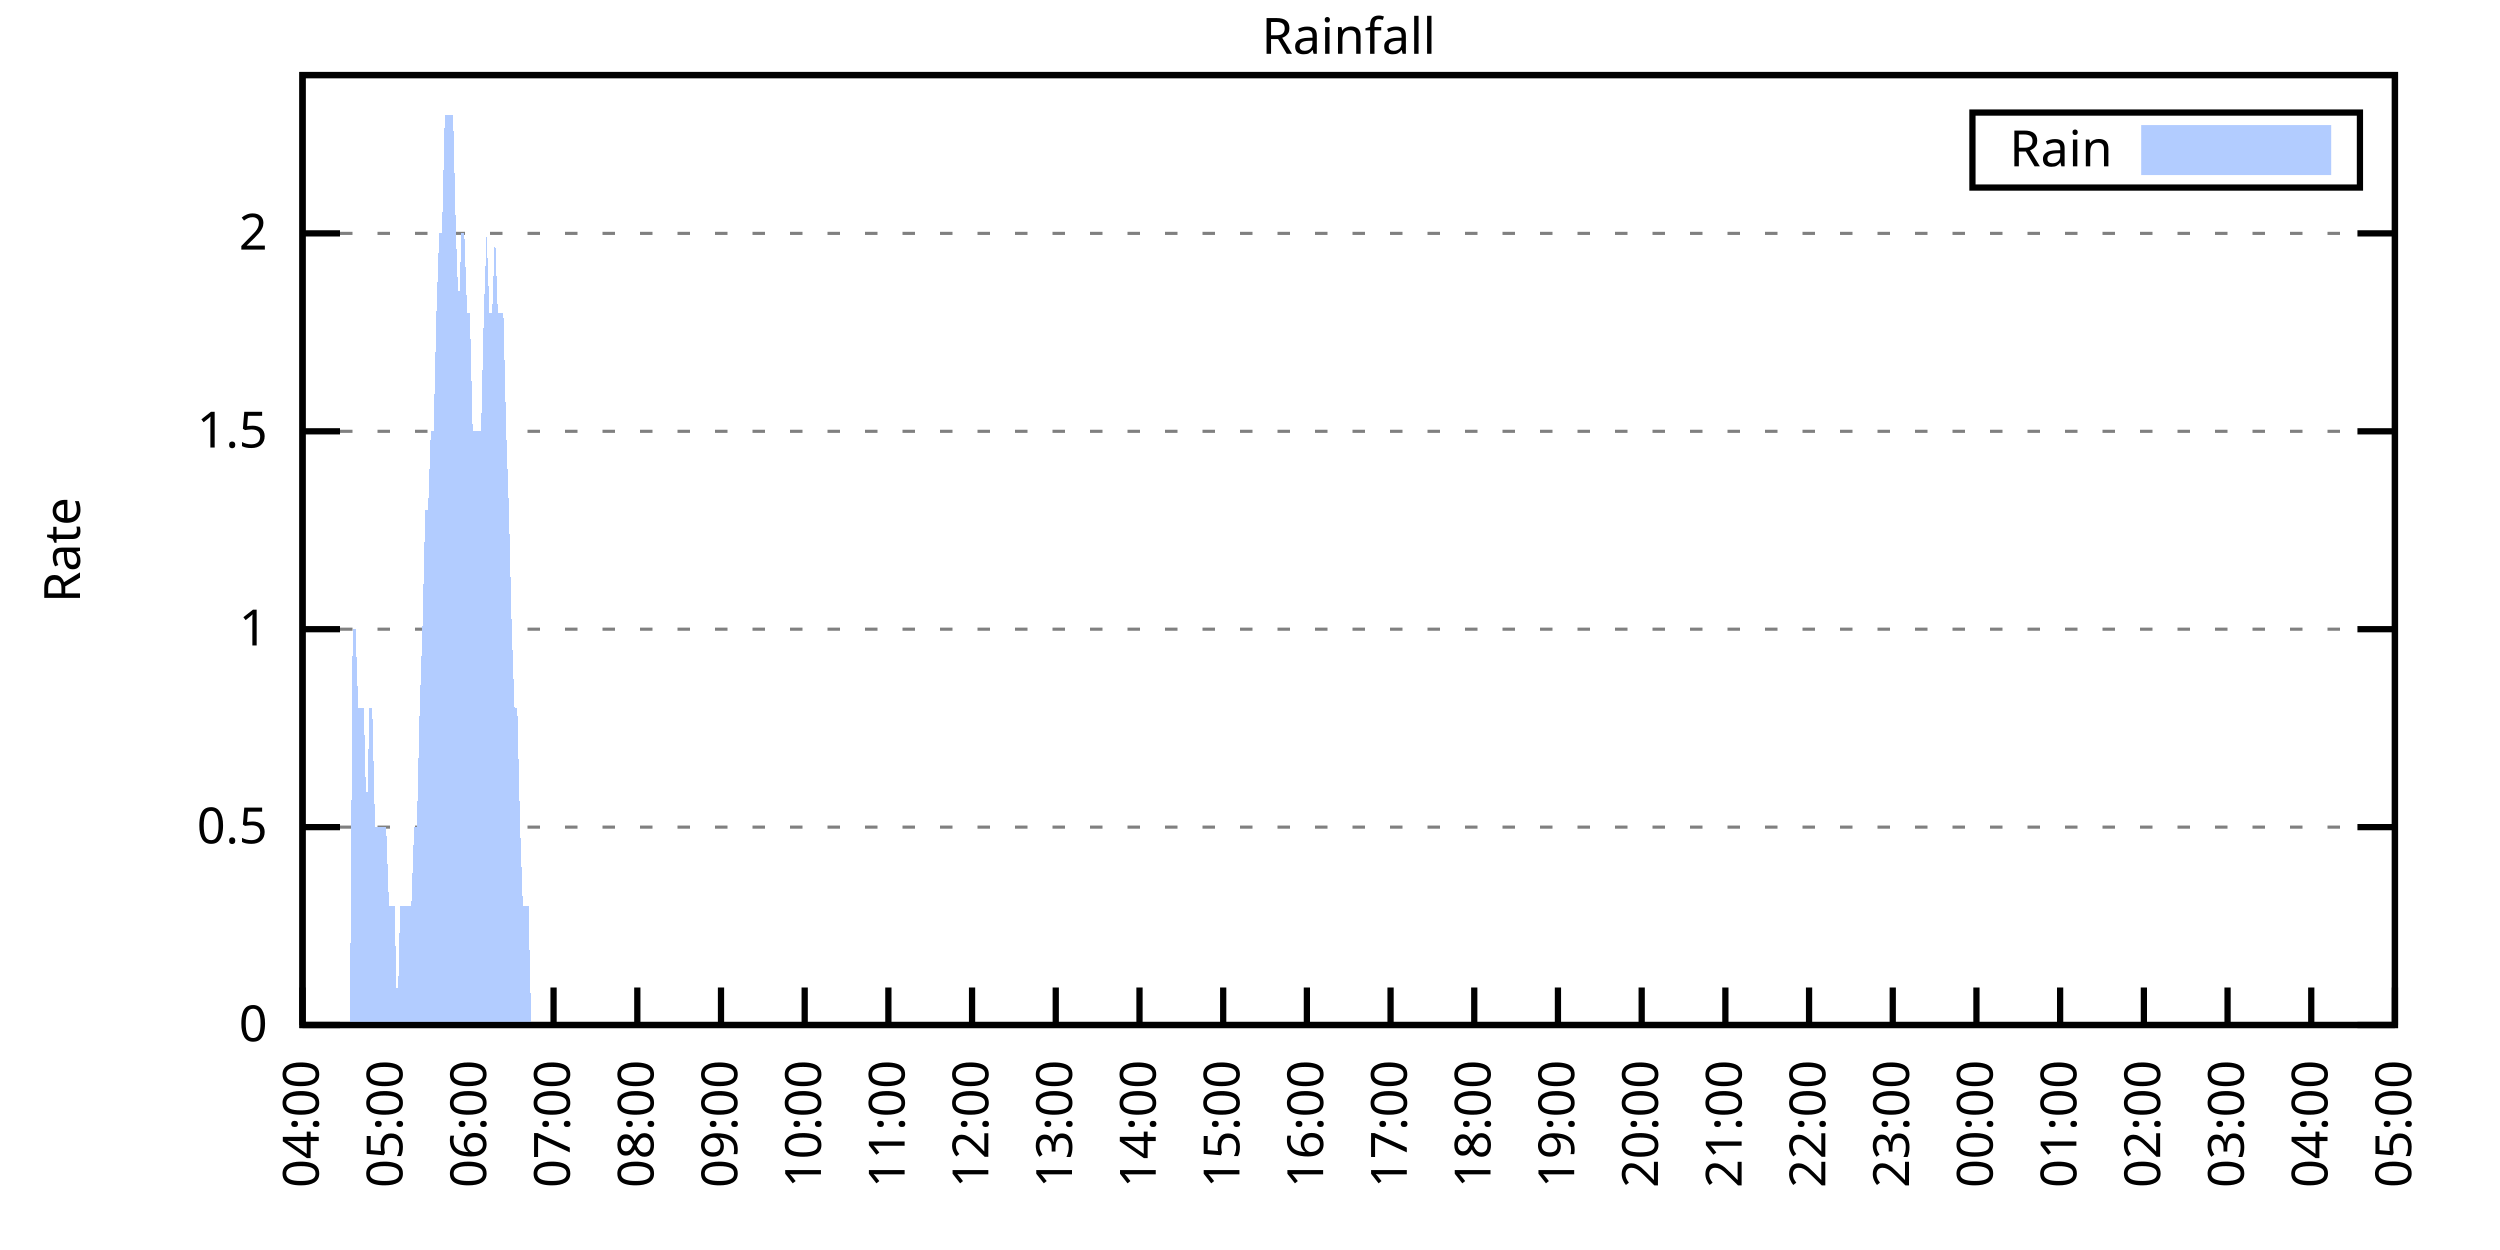
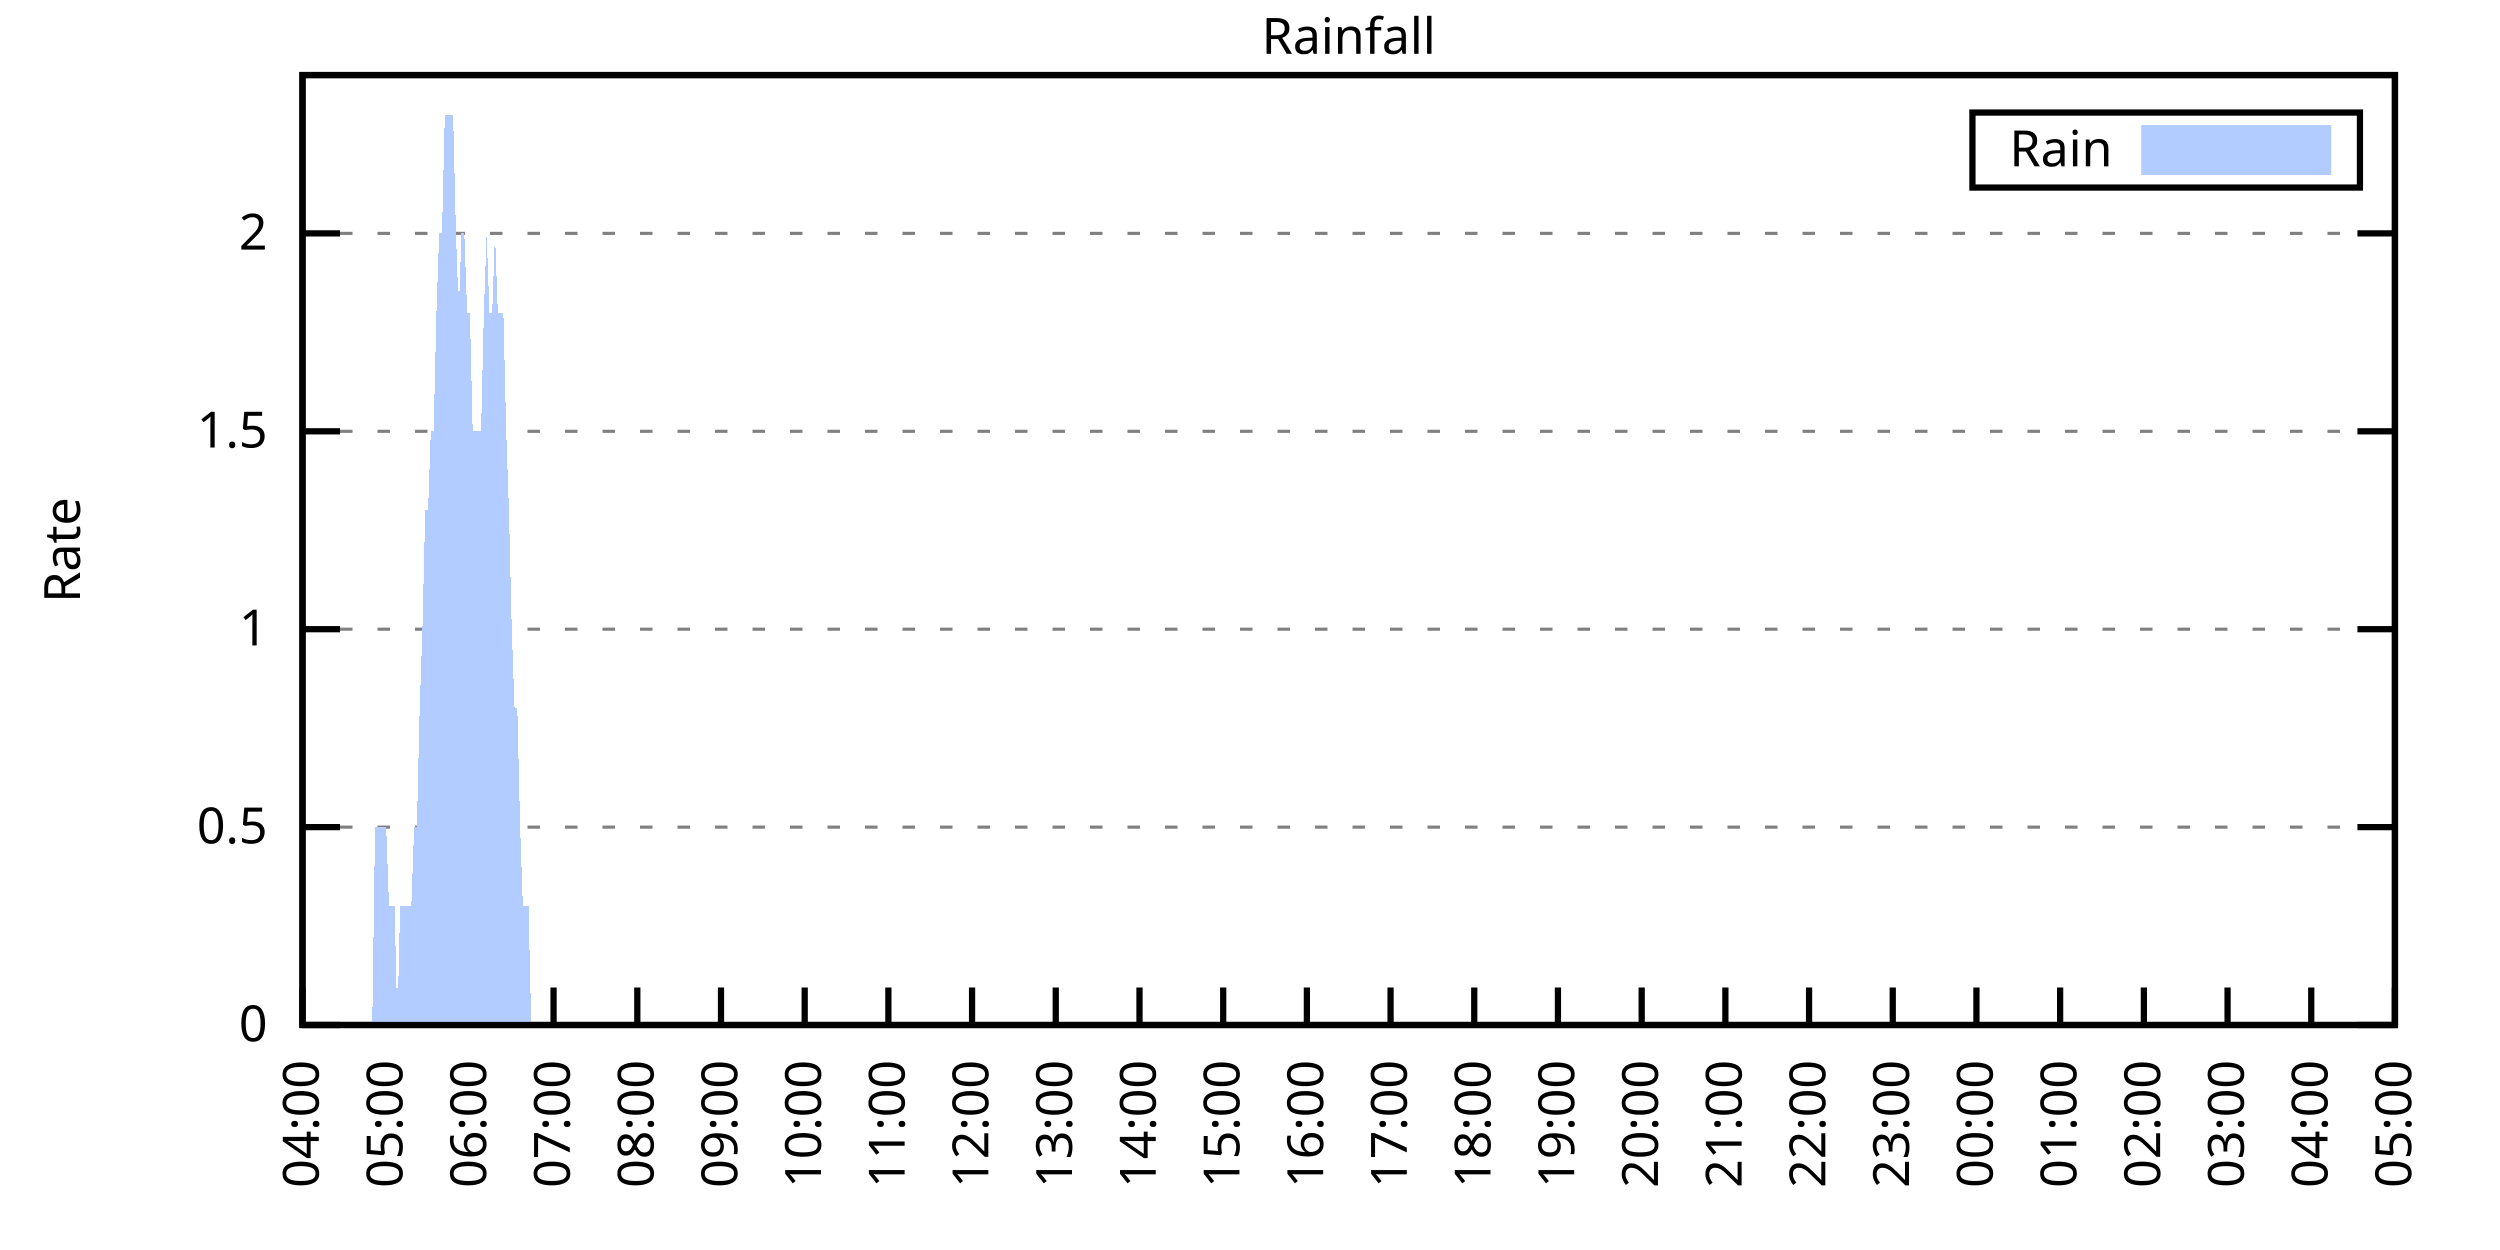
<svg xmlns="http://www.w3.org/2000/svg" xmlns:xlink="http://www.w3.org/1999/xlink" width="400" height="200" viewBox="0 0 400 200">
  <g id="gnuplot_canvas">
    <rect x="0" y="0" width="400" height="200" fill="none" />
    <defs>
      <circle id="gpDot" r="0.5" stroke-width="0.5" stroke="currentColor" />
      <path id="gpPt0" stroke-width="0.333" stroke="currentColor" d="M-1,0 h2 M0,-1 v2" />
      <path id="gpPt1" stroke-width="0.333" stroke="currentColor" d="M-1,-1 L1,1 M1,-1 L-1,1" />
      <path id="gpPt2" stroke-width="0.333" stroke="currentColor" d="M-1,0 L1,0 M0,-1 L0,1 M-1,-1 L1,1 M-1,1 L1,-1" />
      <rect id="gpPt3" stroke-width="0.333" stroke="currentColor" x="-1" y="-1" width="2" height="2" />
      <rect id="gpPt4" stroke-width="0.333" stroke="currentColor" fill="currentColor" x="-1" y="-1" width="2" height="2" />
      <circle id="gpPt5" stroke-width="0.333" stroke="currentColor" cx="0" cy="0" r="1" />
      <use xlink:href="#gpPt5" id="gpPt6" fill="currentColor" stroke="none" />
      <path id="gpPt7" stroke-width="0.333" stroke="currentColor" d="M0,-1.33 L-1.33,0.67 L1.33,0.67 z" />
      <use xlink:href="#gpPt7" id="gpPt8" fill="currentColor" stroke="none" />
      <use xlink:href="#gpPt7" id="gpPt9" stroke="currentColor" transform="rotate(180)" />
      <use xlink:href="#gpPt9" id="gpPt10" fill="currentColor" stroke="none" />
      <use xlink:href="#gpPt3" id="gpPt11" stroke="currentColor" transform="rotate(45)" />
      <use xlink:href="#gpPt11" id="gpPt12" fill="currentColor" stroke="none" />
      <path id="gpPt13" stroke-width="0.333" stroke="currentColor" d="M0,1.330 L1.265,0.411 L0.782,-1.067 L-0.782,-1.076 L-1.265,0.411 z" />
      <use xlink:href="#gpPt13" id="gpPt14" fill="currentColor" stroke="none" />
      <filter id="textbox" filterUnits="objectBoundingBox" x="0" y="0" height="1" width="1">
        <feFlood flood-color="white" flood-opacity="1" result="bgnd" />
        <feComposite in="SourceGraphic" in2="bgnd" operator="atop" />
      </filter>
      <filter id="greybox" filterUnits="objectBoundingBox" x="0" y="0" height="1" width="1">
        <feFlood flood-color="lightgrey" flood-opacity="1" result="grey" />
        <feComposite in="SourceGraphic" in2="grey" operator="atop" />
      </filter>
    </defs>
    <g fill="none" color="white" stroke="currentColor" stroke-width="1.00" stroke-linecap="butt" stroke-linejoin="miter">
</g>
    <g fill="none" color="black" stroke="currentColor" stroke-width="1.00" stroke-linecap="butt" stroke-linejoin="miter">
      <g stroke="none" shape-rendering="crispEdges">
        <polygon fill="rgb(255, 255, 255)" points="48.40,164.00 383.18,164.00 383.18,12.02 48.40,12.02 " />
      </g>
    </g>
    <g fill="none" color="black" stroke="currentColor" stroke-width="1.00" stroke-linecap="butt" stroke-linejoin="miter">
</g>
    <g fill="none" color="black" stroke="black" stroke-width="0.50" stroke-linecap="butt" stroke-linejoin="miter">
</g>
    <g fill="none" color="gray" stroke="currentColor" stroke-width="0.50" stroke-linecap="butt" stroke-linejoin="miter">
      <path stroke="gray" stroke-dasharray="2,4" class="gridline" d="M48.40,164.00 L383.19,164.00  " />
    </g>
    <g fill="none" color="gray" stroke="gray" stroke-width="1.00" stroke-linecap="butt" stroke-linejoin="miter">
</g>
    <g fill="none" color="black" stroke="currentColor" stroke-width="1.00" stroke-linecap="butt" stroke-linejoin="miter">
      <path stroke="black" d="M48.40,164.00 L54.40,164.00 M383.19,164.00 L377.19,164.00  " />
      <g transform="translate(42.80,166.60)" stroke="none" fill="black" font-family="Sans" font-size="8.00" text-anchor="end">
        <text>
          <tspan font-family="Sans"> 0</tspan>
        </text>
      </g>
    </g>
    <g fill="none" color="black" stroke="currentColor" stroke-width="1.00" stroke-linecap="butt" stroke-linejoin="miter">
</g>
    <g fill="none" color="black" stroke="black" stroke-width="0.50" stroke-linecap="butt" stroke-linejoin="miter">
</g>
    <g fill="none" color="gray" stroke="currentColor" stroke-width="0.50" stroke-linecap="butt" stroke-linejoin="miter">
      <path stroke="gray" stroke-dasharray="2,4" class="gridline" d="M48.40,132.34 L383.19,132.34  " />
    </g>
    <g fill="none" color="gray" stroke="gray" stroke-width="1.00" stroke-linecap="butt" stroke-linejoin="miter">
</g>
    <g fill="none" color="black" stroke="currentColor" stroke-width="1.00" stroke-linecap="butt" stroke-linejoin="miter">
      <path stroke="black" d="M48.40,132.34 L54.40,132.34 M383.19,132.34 L377.19,132.34  " />
      <g transform="translate(42.80,134.94)" stroke="none" fill="black" font-family="Sans" font-size="8.00" text-anchor="end">
        <text>
          <tspan font-family="Sans"> 0.5</tspan>
        </text>
      </g>
    </g>
    <g fill="none" color="black" stroke="currentColor" stroke-width="1.00" stroke-linecap="butt" stroke-linejoin="miter">
</g>
    <g fill="none" color="black" stroke="black" stroke-width="0.50" stroke-linecap="butt" stroke-linejoin="miter">
</g>
    <g fill="none" color="gray" stroke="currentColor" stroke-width="0.50" stroke-linecap="butt" stroke-linejoin="miter">
      <path stroke="gray" stroke-dasharray="2,4" class="gridline" d="M48.40,100.67 L383.19,100.67  " />
    </g>
    <g fill="none" color="gray" stroke="gray" stroke-width="1.00" stroke-linecap="butt" stroke-linejoin="miter">
</g>
    <g fill="none" color="black" stroke="currentColor" stroke-width="1.00" stroke-linecap="butt" stroke-linejoin="miter">
      <path stroke="black" d="M48.40,100.67 L54.40,100.67 M383.19,100.67 L377.19,100.67  " />
      <g transform="translate(42.80,103.27)" stroke="none" fill="black" font-family="Sans" font-size="8.00" text-anchor="end">
        <text>
          <tspan font-family="Sans"> 1</tspan>
        </text>
      </g>
    </g>
    <g fill="none" color="black" stroke="currentColor" stroke-width="1.00" stroke-linecap="butt" stroke-linejoin="miter">
</g>
    <g fill="none" color="black" stroke="black" stroke-width="0.50" stroke-linecap="butt" stroke-linejoin="miter">
</g>
    <g fill="none" color="gray" stroke="currentColor" stroke-width="0.50" stroke-linecap="butt" stroke-linejoin="miter">
      <path stroke="gray" stroke-dasharray="2,4" class="gridline" d="M48.40,69.01 L383.19,69.01  " />
    </g>
    <g fill="none" color="gray" stroke="gray" stroke-width="1.00" stroke-linecap="butt" stroke-linejoin="miter">
</g>
    <g fill="none" color="black" stroke="currentColor" stroke-width="1.00" stroke-linecap="butt" stroke-linejoin="miter">
      <path stroke="black" d="M48.40,69.01 L54.40,69.01 M383.19,69.01 L377.19,69.01  " />
      <g transform="translate(42.80,71.61)" stroke="none" fill="black" font-family="Sans" font-size="8.00" text-anchor="end">
        <text>
          <tspan font-family="Sans"> 1.5</tspan>
        </text>
      </g>
    </g>
    <g fill="none" color="black" stroke="currentColor" stroke-width="1.00" stroke-linecap="butt" stroke-linejoin="miter">
</g>
    <g fill="none" color="black" stroke="black" stroke-width="0.50" stroke-linecap="butt" stroke-linejoin="miter">
</g>
    <g fill="none" color="gray" stroke="currentColor" stroke-width="0.50" stroke-linecap="butt" stroke-linejoin="miter">
      <path stroke="gray" stroke-dasharray="2,4" class="gridline" d="M48.40,37.34 L383.19,37.34  " />
    </g>
    <g fill="none" color="gray" stroke="gray" stroke-width="1.00" stroke-linecap="butt" stroke-linejoin="miter">
</g>
    <g fill="none" color="black" stroke="currentColor" stroke-width="1.00" stroke-linecap="butt" stroke-linejoin="miter">
      <path stroke="black" d="M48.40,37.34 L54.40,37.34 M383.19,37.34 L377.19,37.34  " />
      <g transform="translate(42.80,39.94)" stroke="none" fill="black" font-family="Sans" font-size="8.00" text-anchor="end">
        <text>
          <tspan font-family="Sans"> 2</tspan>
        </text>
      </g>
    </g>
    <g fill="none" color="black" stroke="currentColor" stroke-width="1.00" stroke-linecap="butt" stroke-linejoin="miter">
      <path stroke="black" d="M48.40,164.00 L48.40,158.00  " />
      <g transform="translate(51.00,169.60) rotate(270.00)" stroke="none" fill="black" font-family="Sans" font-size="8.00" text-anchor="end">
        <text>
          <tspan font-family="Sans">04:00</tspan>
        </text>
      </g>
    </g>
    <g fill="none" color="black" stroke="currentColor" stroke-width="1.00" stroke-linecap="butt" stroke-linejoin="miter">
      <path stroke="black" d="M61.79,164.00 L61.79,158.00  " />
      <g transform="translate(64.39,169.60) rotate(270.00)" stroke="none" fill="black" font-family="Sans" font-size="8.00" text-anchor="end">
        <text>
          <tspan font-family="Sans">05:00</tspan>
        </text>
      </g>
    </g>
    <g fill="none" color="black" stroke="currentColor" stroke-width="1.00" stroke-linecap="butt" stroke-linejoin="miter">
      <path stroke="black" d="M75.18,164.00 L75.18,158.00  " />
      <g transform="translate(77.78,169.60) rotate(270.00)" stroke="none" fill="black" font-family="Sans" font-size="8.00" text-anchor="end">
        <text>
          <tspan font-family="Sans">06:00</tspan>
        </text>
      </g>
    </g>
    <g fill="none" color="black" stroke="currentColor" stroke-width="1.00" stroke-linecap="butt" stroke-linejoin="miter">
      <path stroke="black" d="M88.57,164.00 L88.57,158.00  " />
      <g transform="translate(91.17,169.60) rotate(270.00)" stroke="none" fill="black" font-family="Sans" font-size="8.00" text-anchor="end">
        <text>
          <tspan font-family="Sans">07:00</tspan>
        </text>
      </g>
    </g>
    <g fill="none" color="black" stroke="currentColor" stroke-width="1.00" stroke-linecap="butt" stroke-linejoin="miter">
      <path stroke="black" d="M101.97,164.00 L101.97,158.00  " />
      <g transform="translate(104.57,169.60) rotate(270.00)" stroke="none" fill="black" font-family="Sans" font-size="8.00" text-anchor="end">
        <text>
          <tspan font-family="Sans">08:00</tspan>
        </text>
      </g>
    </g>
    <g fill="none" color="black" stroke="currentColor" stroke-width="1.00" stroke-linecap="butt" stroke-linejoin="miter">
      <path stroke="black" d="M115.36,164.00 L115.36,158.00  " />
      <g transform="translate(117.96,169.60) rotate(270.00)" stroke="none" fill="black" font-family="Sans" font-size="8.00" text-anchor="end">
        <text>
          <tspan font-family="Sans">09:00</tspan>
        </text>
      </g>
    </g>
    <g fill="none" color="black" stroke="currentColor" stroke-width="1.00" stroke-linecap="butt" stroke-linejoin="miter">
      <path stroke="black" d="M128.75,164.00 L128.75,158.00  " />
      <g transform="translate(131.35,169.60) rotate(270.00)" stroke="none" fill="black" font-family="Sans" font-size="8.00" text-anchor="end">
        <text>
          <tspan font-family="Sans">10:00</tspan>
        </text>
      </g>
    </g>
    <g fill="none" color="black" stroke="currentColor" stroke-width="1.00" stroke-linecap="butt" stroke-linejoin="miter">
      <path stroke="black" d="M142.14,164.00 L142.14,158.00  " />
      <g transform="translate(144.74,169.60) rotate(270.00)" stroke="none" fill="black" font-family="Sans" font-size="8.00" text-anchor="end">
        <text>
          <tspan font-family="Sans">11:00</tspan>
        </text>
      </g>
    </g>
    <g fill="none" color="black" stroke="currentColor" stroke-width="1.00" stroke-linecap="butt" stroke-linejoin="miter">
      <path stroke="black" d="M155.53,164.00 L155.53,158.00  " />
      <g transform="translate(158.13,169.60) rotate(270.00)" stroke="none" fill="black" font-family="Sans" font-size="8.00" text-anchor="end">
        <text>
          <tspan font-family="Sans">12:00</tspan>
        </text>
      </g>
    </g>
    <g fill="none" color="black" stroke="currentColor" stroke-width="1.00" stroke-linecap="butt" stroke-linejoin="miter">
      <path stroke="black" d="M168.92,164.00 L168.92,158.00  " />
      <g transform="translate(171.52,169.60) rotate(270.00)" stroke="none" fill="black" font-family="Sans" font-size="8.00" text-anchor="end">
        <text>
          <tspan font-family="Sans">13:00</tspan>
        </text>
      </g>
    </g>
    <g fill="none" color="black" stroke="currentColor" stroke-width="1.00" stroke-linecap="butt" stroke-linejoin="miter">
      <path stroke="black" d="M182.32,164.00 L182.32,158.00  " />
      <g transform="translate(184.92,169.60) rotate(270.00)" stroke="none" fill="black" font-family="Sans" font-size="8.00" text-anchor="end">
        <text>
          <tspan font-family="Sans">14:00</tspan>
        </text>
      </g>
    </g>
    <g fill="none" color="black" stroke="currentColor" stroke-width="1.00" stroke-linecap="butt" stroke-linejoin="miter">
      <path stroke="black" d="M195.71,164.00 L195.71,158.00  " />
      <g transform="translate(198.31,169.60) rotate(270.00)" stroke="none" fill="black" font-family="Sans" font-size="8.00" text-anchor="end">
        <text>
          <tspan font-family="Sans">15:00</tspan>
        </text>
      </g>
    </g>
    <g fill="none" color="black" stroke="currentColor" stroke-width="1.00" stroke-linecap="butt" stroke-linejoin="miter">
      <path stroke="black" d="M209.10,164.00 L209.10,158.00  " />
      <g transform="translate(211.70,169.60) rotate(270.00)" stroke="none" fill="black" font-family="Sans" font-size="8.00" text-anchor="end">
        <text>
          <tspan font-family="Sans">16:00</tspan>
        </text>
      </g>
    </g>
    <g fill="none" color="black" stroke="currentColor" stroke-width="1.00" stroke-linecap="butt" stroke-linejoin="miter">
      <path stroke="black" d="M222.49,164.00 L222.49,158.00  " />
      <g transform="translate(225.09,169.60) rotate(270.00)" stroke="none" fill="black" font-family="Sans" font-size="8.00" text-anchor="end">
        <text>
          <tspan font-family="Sans">17:00</tspan>
        </text>
      </g>
    </g>
    <g fill="none" color="black" stroke="currentColor" stroke-width="1.00" stroke-linecap="butt" stroke-linejoin="miter">
      <path stroke="black" d="M235.88,164.00 L235.88,158.00  " />
      <g transform="translate(238.48,169.60) rotate(270.00)" stroke="none" fill="black" font-family="Sans" font-size="8.00" text-anchor="end">
        <text>
          <tspan font-family="Sans">18:00</tspan>
        </text>
      </g>
    </g>
    <g fill="none" color="black" stroke="currentColor" stroke-width="1.00" stroke-linecap="butt" stroke-linejoin="miter">
      <path stroke="black" d="M249.27,164.00 L249.27,158.00  " />
      <g transform="translate(251.87,169.60) rotate(270.00)" stroke="none" fill="black" font-family="Sans" font-size="8.00" text-anchor="end">
        <text>
          <tspan font-family="Sans">19:00</tspan>
        </text>
      </g>
    </g>
    <g fill="none" color="black" stroke="currentColor" stroke-width="1.00" stroke-linecap="butt" stroke-linejoin="miter">
      <path stroke="black" d="M262.67,164.00 L262.67,158.00  " />
      <g transform="translate(265.27,169.60) rotate(270.00)" stroke="none" fill="black" font-family="Sans" font-size="8.00" text-anchor="end">
        <text>
          <tspan font-family="Sans">20:00</tspan>
        </text>
      </g>
    </g>
    <g fill="none" color="black" stroke="currentColor" stroke-width="1.00" stroke-linecap="butt" stroke-linejoin="miter">
      <path stroke="black" d="M276.06,164.00 L276.06,158.00  " />
      <g transform="translate(278.66,169.60) rotate(270.00)" stroke="none" fill="black" font-family="Sans" font-size="8.00" text-anchor="end">
        <text>
          <tspan font-family="Sans">21:00</tspan>
        </text>
      </g>
    </g>
    <g fill="none" color="black" stroke="currentColor" stroke-width="1.00" stroke-linecap="butt" stroke-linejoin="miter">
      <path stroke="black" d="M289.45,164.00 L289.45,158.00  " />
      <g transform="translate(292.05,169.60) rotate(270.00)" stroke="none" fill="black" font-family="Sans" font-size="8.00" text-anchor="end">
        <text>
          <tspan font-family="Sans">22:00</tspan>
        </text>
      </g>
    </g>
    <g fill="none" color="black" stroke="currentColor" stroke-width="1.00" stroke-linecap="butt" stroke-linejoin="miter">
      <path stroke="black" d="M302.84,164.00 L302.84,158.00  " />
      <g transform="translate(305.44,169.60) rotate(270.00)" stroke="none" fill="black" font-family="Sans" font-size="8.00" text-anchor="end">
        <text>
          <tspan font-family="Sans">23:00</tspan>
        </text>
      </g>
    </g>
    <g fill="none" color="black" stroke="currentColor" stroke-width="1.00" stroke-linecap="butt" stroke-linejoin="miter">
      <path stroke="black" d="M316.23,164.00 L316.23,158.00  " />
      <g transform="translate(318.83,169.60) rotate(270.00)" stroke="none" fill="black" font-family="Sans" font-size="8.00" text-anchor="end">
        <text>
          <tspan font-family="Sans">00:00</tspan>
        </text>
      </g>
    </g>
    <g fill="none" color="black" stroke="currentColor" stroke-width="1.00" stroke-linecap="butt" stroke-linejoin="miter">
      <path stroke="black" d="M329.62,164.00 L329.62,158.00  " />
      <g transform="translate(332.22,169.60) rotate(270.00)" stroke="none" fill="black" font-family="Sans" font-size="8.00" text-anchor="end">
        <text>
          <tspan font-family="Sans">01:00</tspan>
        </text>
      </g>
    </g>
    <g fill="none" color="black" stroke="currentColor" stroke-width="1.00" stroke-linecap="butt" stroke-linejoin="miter">
      <path stroke="black" d="M343.02,164.00 L343.02,158.00  " />
      <g transform="translate(345.62,169.60) rotate(270.00)" stroke="none" fill="black" font-family="Sans" font-size="8.00" text-anchor="end">
        <text>
          <tspan font-family="Sans">02:00</tspan>
        </text>
      </g>
    </g>
    <g fill="none" color="black" stroke="currentColor" stroke-width="1.00" stroke-linecap="butt" stroke-linejoin="miter">
      <path stroke="black" d="M356.41,164.00 L356.41,158.00  " />
      <g transform="translate(359.01,169.60) rotate(270.00)" stroke="none" fill="black" font-family="Sans" font-size="8.00" text-anchor="end">
        <text>
          <tspan font-family="Sans">03:00</tspan>
        </text>
      </g>
    </g>
    <g fill="none" color="black" stroke="currentColor" stroke-width="1.00" stroke-linecap="butt" stroke-linejoin="miter">
      <path stroke="black" d="M369.80,164.00 L369.80,158.00  " />
      <g transform="translate(372.40,169.60) rotate(270.00)" stroke="none" fill="black" font-family="Sans" font-size="8.00" text-anchor="end">
        <text>
          <tspan font-family="Sans">04:00</tspan>
        </text>
      </g>
    </g>
    <g fill="none" color="black" stroke="currentColor" stroke-width="1.00" stroke-linecap="butt" stroke-linejoin="miter">
      <path stroke="black" d="M383.19,164.00 L383.19,158.00  " />
      <g transform="translate(385.79,169.60) rotate(270.00)" stroke="none" fill="black" font-family="Sans" font-size="8.00" text-anchor="end">
        <text>
          <tspan font-family="Sans">05:00</tspan>
        </text>
      </g>
    </g>
    <g fill="none" color="black" stroke="currentColor" stroke-width="1.00" stroke-linecap="butt" stroke-linejoin="miter">
</g>
    <g fill="none" color="black" stroke="currentColor" stroke-width="1.00" stroke-linecap="butt" stroke-linejoin="miter">
      <path stroke="black" d="M48.40,12.01 L48.40,164.00 L383.19,164.00 L383.19,12.01 L48.40,12.01 Z  " />
    </g>
    <g fill="none" color="black" stroke="currentColor" stroke-width="1.00" stroke-linecap="butt" stroke-linejoin="miter">
</g>
    <g fill="none" color="black" stroke="currentColor" stroke-width="1.00" stroke-linecap="butt" stroke-linejoin="miter">
      <path stroke="black" d="M315.59,30.01 L315.59,18.01 L377.59,18.01 L377.59,30.01 L315.59,30.01 Z  " />
    </g>
    <g id="Rainfall_plot_1">
      <g fill="none" color="white" stroke="black" stroke-width="2.00" stroke-linecap="butt" stroke-linejoin="miter">
</g>
      <g fill="none" color="black" stroke="currentColor" stroke-width="2.00" stroke-linecap="butt" stroke-linejoin="miter">
        <g transform="translate(337.99,26.61)" stroke="none" fill="black" font-family="Sans" font-size="8.00" text-anchor="end">
          <text>
            <tspan font-family="Sans">Rain</tspan>
          </text>
        </g>
      </g>
      <g fill="none" color="black" stroke="currentColor" stroke-width="2.00" stroke-linecap="butt" stroke-linejoin="miter">
        <g stroke="none" shape-rendering="crispEdges">
          <polygon fill="rgb(178, 204, 255)" points="343.59,27.01 371.99,27.01 371.99,21.01 343.59,21.01 " />
        </g>
        <path stroke="rgb(178, 204, 255)" d="M343.59,27.01 L371.99,27.01 L371.99,21.01 L343.59,21.01 L343.59,27.01 Z  " />
      </g>
      <g fill="none" color="black" stroke="currentColor" stroke-width="2.00" stroke-linecap="butt" stroke-linejoin="miter">
        <g stroke="none" shape-rendering="crispEdges">
-           <polygon fill="rgb(178, 204, 255)" points="51.97,164.00 52.42,164.00 52.86,164.00 53.31,164.00 53.76,164.00 54.20,164.00 54.65,164.00 55.10,164.00 55.54,164.00 55.99,164.00 56.43,100.67 56.88,100.67 57.33,113.34 57.77,113.34 58.22,113.34 58.67,132.34 59.11,113.34 59.56,113.34 60.01,132.34 60.45,132.34 60.90,132.34 61.35,132.34 61.79,132.34 62.24,145.00 62.68,145.00 63.13,145.00 63.58,164.00 64.02,145.00 64.47,145.00 64.92,145.00 65.36,145.00 65.81,145.00 66.26,132.34 66.70,132.34 67.15,113.34 67.59,100.67 68.04,81.67 68.49,81.67 68.93,69.01 69.38,69.01 69.83,50.01 70.27,37.34 70.72,37.34 71.17,18.34 71.61,18.34 72.06,18.34 72.50,18.34 72.95,37.34 73.40,50.01 73.84,37.34 74.29,37.34 74.74,50.01 75.18,50.01 75.63,69.01 76.08,69.01 76.52,69.01 76.97,69.01 77.42,50.01 77.86,37.34 78.31,50.01 78.75,50.01 79.20,37.34 79.65,50.01 80.09,50.01 80.54,50.01 80.99,69.01 81.43,81.67 81.88,100.67 82.33,113.34 82.77,113.34 83.22,132.34 83.66,145.00 84.11,145.00 84.56,145.00 85.00,164.00 85.45,164.00 85.90,164.00 86.34,164.00 86.79,164.00 87.24,164.00 87.68,164.00 88.13,164.00 88.57,164.00 89.02,164.00 89.47,164.00 89.91,164.00 90.36,164.00 90.81,164.00 91.25,164.00 91.70,164.00 92.15,164.00 92.59,164.00 93.04,164.00 93.49,164.00 93.93,164.00 94.38,164.00 94.82,164.00 95.27,164.00 95.72,164.00 96.16,164.00 96.61,164.00 97.06,164.00 97.50,164.00 97.95,164.00 98.40,164.00 98.84,164.00 99.29,164.00 99.73,164.00 100.18,164.00 100.63,164.00 101.07,164.00 101.52,164.00 101.97,164.00 102.41,164.00 102.86,164.00 103.31,164.00 103.75,164.00 104.20,164.00 104.64,164.00 105.09,164.00 105.54,164.00 105.98,164.00 106.43,164.00 106.88,164.00 107.32,164.00 107.77,164.00 108.22,164.00 108.66,164.00 109.11,164.00 109.55,164.00 110.00,164.00 110.45,164.00 110.89,164.00 111.34,164.00 111.79,164.00 112.23,164.00 112.68,164.00 113.13,164.00 113.57,164.00 114.02,164.00 114.47,164.00 114.91,164.00 115.36,164.00 115.80,164.00 116.25,164.00 116.70,164.00 117.14,164.00 117.59,164.00 118.04,164.00 118.48,164.00 118.93,164.00 119.38,164.00 119.82,164.00 120.27,164.00 120.71,164.00 121.16,164.00 121.61,164.00 122.05,164.00 122.50,164.00 122.95,164.00 123.39,164.00 123.84,164.00 124.29,164.00 124.73,164.00 125.18,164.00 125.62,164.00 126.07,164.00 126.52,164.00 126.96,164.00 127.41,164.00 127.86,164.00 128.30,164.00 128.75,164.00 129.20,164.00 129.64,164.00 130.09,164.00 130.54,164.00 130.98,164.00 131.43,164.00 131.87,164.00 132.32,164.00 132.77,164.00 133.21,164.00 133.66,164.00 134.11,164.00 134.55,164.00 135.00,164.00 135.45,164.00 135.89,164.00 136.34,164.00 136.78,164.00 137.23,164.00 137.68,164.00 138.12,164.00 138.57,164.00 139.02,164.00 139.46,164.00 139.91,164.00 140.36,164.00 140.80,164.00 141.25,164.00 141.69,164.00 142.14,164.00 142.59,164.00 143.03,164.00 143.48,164.00 143.93,164.00 144.37,164.00 144.82,164.00 145.27,164.00 145.71,164.00 146.16,164.00 146.61,164.00 147.05,164.00 147.50,164.00 147.94,164.00 148.39,164.00 148.84,164.00 149.28,164.00 149.73,164.00 150.18,164.00 150.62,164.00 151.07,164.00 151.52,164.00 151.96,164.00 152.41,164.00 152.85,164.00 153.30,164.00 153.75,164.00 154.19,164.00 154.64,164.00 155.09,164.00 155.53,164.00 155.98,164.00 156.43,164.00 156.87,164.00 157.32,164.00 157.76,164.00 158.21,164.00 158.66,164.00 159.10,164.00 159.55,164.00 160.00,164.00 160.44,164.00 160.89,164.00 161.34,164.00 161.78,164.00 162.23,164.00 162.67,164.00 163.12,164.00 163.57,164.00 164.01,164.00 164.46,164.00 164.91,164.00 165.35,164.00 165.80,164.00 166.25,164.00 166.69,164.00 167.14,164.00 167.59,164.00 168.03,164.00 168.48,164.00 168.92,164.00 169.37,164.00 169.82,164.00 170.26,164.00 170.71,164.00 171.16,164.00 171.60,164.00 172.05,164.00 172.50,164.00 172.94,164.00 173.39,164.00 173.83,164.00 174.28,164.00 174.73,164.00 175.17,164.00 175.62,164.00 176.07,164.00 176.51,164.00 176.96,164.00 177.41,164.00 177.85,164.00 178.30,164.00 178.74,164.00 179.19,164.00 179.64,164.00 180.08,164.00 180.53,164.00 180.98,164.00 181.42,164.00 181.87,164.00 182.32,164.00 182.76,164.00 183.21,164.00 183.66,164.00 184.10,164.00 184.55,164.00 184.99,164.00 185.44,164.00 185.89,164.00 186.33,164.00 186.78,164.00 187.23,164.00 187.67,164.00 188.12,164.00 188.57,164.00 189.01,164.00 189.46,164.00 189.90,164.00 190.35,164.00 190.80,164.00 191.24,164.00 191.69,164.00 192.14,164.00 192.58,164.00 193.03,164.00 193.48,164.00 193.92,164.00 194.37,164.00 194.81,164.00 195.26,164.00 195.71,164.00 196.15,164.00 196.60,164.00 197.05,164.00 197.49,164.00 197.94,164.00 198.39,164.00 198.83,164.00 199.28,164.00 199.73,164.00 200.17,164.00 200.62,164.00 201.06,164.00 201.51,164.00 201.96,164.00 202.40,164.00 202.85,164.00 203.30,164.00 203.74,164.00 204.19,164.00 204.64,164.00 205.08,164.00 205.53,164.00 205.97,164.00 206.42,164.00 206.87,164.00 207.31,164.00 207.76,164.00 208.21,164.00 208.65,164.00 209.10,164.00 209.55,164.00 209.99,164.00 210.44,164.00 210.88,164.00 211.33,164.00 211.78,164.00 212.22,164.00 212.67,164.00 213.12,164.00 213.56,164.00 214.01,164.00 214.46,164.00 214.90,164.00 215.35,164.00 215.80,164.00 216.24,164.00 216.69,164.00 217.13,164.00 217.58,164.00 218.03,164.00 218.47,164.00 218.92,164.00 219.37,164.00 219.81,164.00 220.26,164.00 220.71,164.00 221.15,164.00 221.60,164.00 222.04,164.00 222.49,164.00 222.94,164.00 223.38,164.00 223.83,164.00 224.28,164.00 224.72,164.00 225.17,164.00 225.62,164.00 226.06,164.00 226.51,164.00 226.95,164.00 227.40,164.00 227.85,164.00 228.29,164.00 228.74,164.00 229.19,164.00 229.63,164.00 230.08,164.00 230.53,164.00 230.97,164.00 231.42,164.00 231.86,164.00 232.31,164.00 232.76,164.00 233.20,164.00 233.65,164.00 234.10,164.00 234.54,164.00 234.99,164.00 235.44,164.00 235.88,164.00 236.33,164.00 236.78,164.00 237.22,164.00 237.67,164.00 238.11,164.00 238.56,164.00 239.01,164.00 239.45,164.00 239.90,164.00 240.35,164.00 240.79,164.00 241.24,164.00 241.69,164.00 242.13,164.00 242.58,164.00 243.02,164.00 243.47,164.00 243.92,164.00 244.36,164.00 244.81,164.00 245.26,164.00 245.70,164.00 246.15,164.00 246.60,164.00 247.04,164.00 247.49,164.00 247.93,164.00 248.38,164.00 248.83,164.00 249.27,164.00 249.72,164.00 250.17,164.00 250.61,164.00 251.06,164.00 251.51,164.00 251.95,164.00 252.40,164.00 252.85,164.00 253.29,164.00 253.74,164.00 254.18,164.00 254.63,164.00 255.08,164.00 255.52,164.00 255.97,164.00 256.42,164.00 256.86,164.00 257.31,164.00 257.76,164.00 258.20,164.00 258.65,164.00 259.09,164.00 259.54,164.00 259.99,164.00 260.43,164.00 260.88,164.00 261.33,164.00 261.77,164.00 262.22,164.00 262.67,164.00 263.11,164.00 263.56,164.00 264.00,164.00 264.45,164.00 264.90,164.00 265.34,164.00 265.79,164.00 266.24,164.00 266.68,164.00 267.13,164.00 267.58,164.00 268.02,164.00 268.47,164.00 268.92,164.00 269.36,164.00 269.81,164.00 270.25,164.00 270.70,164.00 271.15,164.00 271.59,164.00 272.04,164.00 272.49,164.00 272.93,164.00 273.38,164.00 273.83,164.00 274.27,164.00 274.72,164.00 275.16,164.00 275.61,164.00 276.06,164.00 276.50,164.00 276.95,164.00 277.40,164.00 277.84,164.00 278.29,164.00 278.74,164.00 279.18,164.00 279.63,164.00 280.07,164.00 280.52,164.00 280.97,164.00 281.41,164.00 281.86,164.00 282.31,164.00 282.75,164.00 283.20,164.00 283.65,164.00 284.09,164.00 284.54,164.00 284.98,164.00 285.43,164.00 285.88,164.00 286.32,164.00 286.77,164.00 287.22,164.00 287.66,164.00 288.11,164.00 288.56,164.00 289.00,164.00 289.45,164.00 289.90,164.00 290.34,164.00 290.79,164.00 291.23,164.00 291.68,164.00 292.13,164.00 292.57,164.00 293.02,164.00 293.47,164.00 293.91,164.00 294.36,164.00 294.81,164.00 295.25,164.00 295.70,164.00 296.14,164.00 296.59,164.00 297.04,164.00 297.48,164.00 297.93,164.00 298.38,164.00 298.82,164.00 299.27,164.00 299.72,164.00 300.16,164.00 300.61,164.00 301.05,164.00 301.50,164.00 301.95,164.00 302.39,164.00 302.84,164.00 303.29,164.00 303.73,164.00 304.18,164.00 304.63,164.00 305.07,164.00 305.52,164.00 305.97,164.00 306.41,164.00 306.86,164.00 307.30,164.00 307.75,164.00 308.20,164.00 308.64,164.00 309.09,164.00 309.54,164.00 309.98,164.00 310.43,164.00 310.88,164.00 311.32,164.00 311.77,164.00 312.21,164.00 312.66,164.00 313.11,164.00 313.55,164.00 314.00,164.00 314.45,164.00 314.89,164.00 315.34,164.00 315.79,164.00 316.23,164.00 316.68,164.00 317.12,164.00 317.57,164.00 318.02,164.00 318.46,164.00 318.91,164.00 319.36,164.00 319.80,164.00 320.25,164.00 320.70,164.00 321.14,164.00 321.59,164.00 322.04,164.00 322.48,164.00 322.93,164.00 323.37,164.00 323.82,164.00 324.27,164.00 324.71,164.00 325.16,164.00 325.61,164.00 326.05,164.00 326.50,164.00 326.95,164.00 327.39,164.00 327.84,164.00 328.28,164.00 328.73,164.00 329.18,164.00 329.62,164.00 330.07,164.00 330.52,164.00 330.96,164.00 331.41,164.00 331.86,164.00 332.30,164.00 332.75,164.00 333.19,164.00 333.64,164.00 334.09,164.00 334.53,164.00 334.98,164.00 335.43,164.00 335.87,164.00 336.32,164.00 336.77,164.00 337.21,164.00 337.66,164.00 338.10,164.00 338.55,164.00 339.00,164.00 339.44,164.00 339.89,164.00 340.34,164.00 340.78,164.00 341.23,164.00 341.68,164.00 342.12,164.00 342.57,164.00 343.02,164.00 343.46,164.00 343.91,164.00 344.35,164.00 344.80,164.00 345.25,164.00 345.69,164.00 346.14,164.00 346.59,164.00 347.03,164.00 347.48,164.00 347.93,164.00 348.37,164.00 348.82,164.00 349.26,164.00 349.71,164.00 350.16,164.00 350.60,164.00 351.05,164.00 351.50,164.00 351.94,164.00 352.39,164.00 352.84,164.00 353.28,164.00 353.73,164.00 354.17,164.00 354.62,164.00 355.07,164.00 355.51,164.00 355.96,164.00 356.41,164.00 356.85,164.00 357.30,164.00 357.75,164.00 358.19,164.00 358.64,164.00 359.09,164.00 359.53,164.00 359.98,164.00 360.42,164.00 360.87,164.00 361.32,164.00 361.76,164.00 362.21,164.00 362.66,164.00 363.10,164.00 363.55,164.00 364.00,164.00 364.44,164.00 364.89,164.00 365.33,164.00 365.78,164.00 366.23,164.00 366.67,164.00 367.12,164.00 367.57,164.00 368.01,164.00 368.46,164.00 368.91,164.00 369.35,164.00 369.80,164.00 370.24,164.00 370.69,164.00 371.14,164.00 371.58,164.00 372.03,164.00 372.48,164.00 372.92,164.00 372.92,164.00 51.97,164.00 " />
+           <polygon fill="rgb(178, 204, 255)" points="55.54,164.00 55.99,164.00 56.43,164.00 56.88,164.00 57.33,164.00 57.77,164.00 58.22,164.00 58.67,164.00 59.11,164.00 59.56,164.00 60.01,132.34 60.45,132.34 60.90,132.34 61.35,132.34 61.79,132.34 62.24,145.00 62.68,145.00 63.13,145.00 63.58,164.00 64.02,145.00 64.47,145.00 64.92,145.00 65.36,145.00 65.81,145.00 66.26,132.34 66.70,132.34 67.15,113.34 67.59,100.67 68.04,81.67 68.49,81.67 68.93,69.01 69.38,69.01 69.83,50.01 70.27,37.34 70.72,37.34 71.17,18.34 71.61,18.34 72.06,18.34 72.50,18.34 72.95,37.34 73.40,50.01 73.84,37.34 74.29,37.34 74.74,50.01 75.18,50.01 75.63,69.01 76.08,69.01 76.52,69.01 76.97,69.01 77.42,50.01 77.86,37.34 78.31,50.01 78.75,50.01 79.20,37.34 79.65,50.01 80.09,50.01 80.54,50.01 80.99,69.01 81.43,81.67 81.88,100.67 82.33,113.34 82.77,113.34 83.22,132.34 83.66,145.00 84.11,145.00 84.56,145.00 85.00,164.00 85.45,164.00 85.90,164.00 86.34,164.00 86.79,164.00 87.24,164.00 87.68,164.00 88.13,164.00 88.57,164.00 89.02,164.00 89.47,164.00 89.91,164.00 90.36,164.00 90.81,164.00 91.25,164.00 91.70,164.00 92.15,164.00 92.59,164.00 93.04,164.00 93.49,164.00 93.93,164.00 94.38,164.00 94.82,164.00 95.27,164.00 95.72,164.00 96.16,164.00 96.61,164.00 97.06,164.00 97.50,164.00 97.95,164.00 98.40,164.00 98.84,164.00 99.29,164.00 99.73,164.00 100.18,164.00 100.63,164.00 101.07,164.00 101.52,164.00 101.97,164.00 102.41,164.00 102.86,164.00 103.31,164.00 103.75,164.00 104.20,164.00 104.64,164.00 105.09,164.00 105.54,164.00 105.98,164.00 106.43,164.00 106.88,164.00 107.32,164.00 107.77,164.00 108.22,164.00 108.66,164.00 109.11,164.00 109.55,164.00 110.00,164.00 110.45,164.00 110.89,164.00 111.34,164.00 111.79,164.00 112.23,164.00 112.68,164.00 113.13,164.00 113.57,164.00 114.02,164.00 114.47,164.00 114.91,164.00 115.36,164.00 115.80,164.00 116.25,164.00 116.70,164.00 117.14,164.00 117.59,164.00 118.04,164.00 118.48,164.00 118.93,164.00 119.38,164.00 119.82,164.00 120.27,164.00 120.71,164.00 121.16,164.00 121.61,164.00 122.05,164.00 122.50,164.00 122.95,164.00 123.39,164.00 123.84,164.00 124.29,164.00 124.73,164.00 125.18,164.00 125.62,164.00 126.07,164.00 126.52,164.00 126.96,164.00 127.41,164.00 127.86,164.00 128.30,164.00 128.75,164.00 129.20,164.00 129.64,164.00 130.09,164.00 130.54,164.00 130.98,164.00 131.43,164.00 131.87,164.00 132.32,164.00 132.77,164.00 133.21,164.00 133.66,164.00 134.11,164.00 134.55,164.00 135.00,164.00 135.45,164.00 135.89,164.00 136.34,164.00 136.78,164.00 137.23,164.00 137.68,164.00 138.12,164.00 138.57,164.00 139.02,164.00 139.46,164.00 139.91,164.00 140.36,164.00 140.80,164.00 141.25,164.00 141.69,164.00 142.14,164.00 142.59,164.00 143.03,164.00 143.48,164.00 143.93,164.00 144.37,164.00 144.82,164.00 145.27,164.00 145.71,164.00 146.16,164.00 146.61,164.00 147.05,164.00 147.50,164.00 147.94,164.00 148.39,164.00 148.84,164.00 149.28,164.00 149.73,164.00 150.18,164.00 150.62,164.00 151.07,164.00 151.52,164.00 151.96,164.00 152.41,164.00 152.85,164.00 153.30,164.00 153.75,164.00 154.19,164.00 154.64,164.00 155.09,164.00 155.53,164.00 155.98,164.00 156.43,164.00 156.87,164.00 157.32,164.00 157.76,164.00 158.21,164.00 158.66,164.00 159.10,164.00 159.55,164.00 160.00,164.00 160.44,164.00 160.89,164.00 161.34,164.00 161.78,164.00 162.23,164.00 162.67,164.00 163.12,164.00 163.57,164.00 164.01,164.00 164.46,164.00 164.91,164.00 165.35,164.00 165.80,164.00 166.25,164.00 166.69,164.00 167.14,164.00 167.59,164.00 168.03,164.00 168.48,164.00 168.92,164.00 169.37,164.00 169.82,164.00 170.26,164.00 170.71,164.00 171.16,164.00 171.60,164.00 172.05,164.00 172.50,164.00 172.94,164.00 173.39,164.00 173.83,164.00 174.28,164.00 174.73,164.00 175.17,164.00 175.62,164.00 176.07,164.00 176.51,164.00 176.96,164.00 177.41,164.00 177.85,164.00 178.30,164.00 178.74,164.00 179.19,164.00 179.64,164.00 180.08,164.00 180.53,164.00 180.98,164.00 181.42,164.00 181.87,164.00 182.32,164.00 182.76,164.00 183.21,164.00 183.66,164.00 184.10,164.00 184.55,164.00 184.99,164.00 185.44,164.00 185.89,164.00 186.33,164.00 186.78,164.00 187.23,164.00 187.67,164.00 188.12,164.00 188.57,164.00 189.01,164.00 189.46,164.00 189.90,164.00 190.35,164.00 190.80,164.00 191.24,164.00 191.69,164.00 192.14,164.00 192.58,164.00 193.03,164.00 193.48,164.00 193.92,164.00 194.37,164.00 194.81,164.00 195.26,164.00 195.71,164.00 196.15,164.00 196.60,164.00 197.05,164.00 197.49,164.00 197.94,164.00 198.39,164.00 198.83,164.00 199.28,164.00 199.73,164.00 200.17,164.00 200.62,164.00 201.06,164.00 201.51,164.00 201.96,164.00 202.40,164.00 202.85,164.00 203.30,164.00 203.74,164.00 204.19,164.00 204.64,164.00 205.08,164.00 205.53,164.00 205.97,164.00 206.42,164.00 206.87,164.00 207.31,164.00 207.76,164.00 208.21,164.00 208.65,164.00 209.10,164.00 209.55,164.00 209.99,164.00 210.44,164.00 210.88,164.00 211.33,164.00 211.78,164.00 212.22,164.00 212.67,164.00 213.12,164.00 213.56,164.00 214.01,164.00 214.46,164.00 214.90,164.00 215.35,164.00 215.80,164.00 216.24,164.00 216.69,164.00 217.13,164.00 217.58,164.00 218.03,164.00 218.47,164.00 218.92,164.00 219.37,164.00 219.81,164.00 220.26,164.00 220.71,164.00 221.15,164.00 221.60,164.00 222.04,164.00 222.49,164.00 222.94,164.00 223.38,164.00 223.83,164.00 224.28,164.00 224.72,164.00 225.17,164.00 225.62,164.00 226.06,164.00 226.51,164.00 226.95,164.00 227.40,164.00 227.85,164.00 228.29,164.00 228.74,164.00 229.19,164.00 229.63,164.00 230.08,164.00 230.53,164.00 230.97,164.00 231.42,164.00 231.86,164.00 232.31,164.00 232.76,164.00 233.20,164.00 233.65,164.00 234.10,164.00 234.54,164.00 234.99,164.00 235.44,164.00 235.88,164.00 236.33,164.00 236.78,164.00 237.22,164.00 237.67,164.00 238.11,164.00 238.56,164.00 239.01,164.00 239.45,164.00 239.90,164.00 240.35,164.00 240.79,164.00 241.24,164.00 241.69,164.00 242.13,164.00 242.58,164.00 243.02,164.00 243.47,164.00 243.92,164.00 244.36,164.00 244.81,164.00 245.26,164.00 245.70,164.00 246.15,164.00 246.60,164.00 247.04,164.00 247.49,164.00 247.93,164.00 248.38,164.00 248.83,164.00 249.27,164.00 249.72,164.00 250.17,164.00 250.61,164.00 251.06,164.00 251.51,164.00 251.95,164.00 252.40,164.00 252.85,164.00 253.29,164.00 253.74,164.00 254.18,164.00 254.63,164.00 255.08,164.00 255.52,164.00 255.97,164.00 256.42,164.00 256.86,164.00 257.31,164.00 257.76,164.00 258.20,164.00 258.65,164.00 259.09,164.00 259.54,164.00 259.99,164.00 260.43,164.00 260.88,164.00 261.33,164.00 261.77,164.00 262.22,164.00 262.67,164.00 263.11,164.00 263.56,164.00 264.00,164.00 264.45,164.00 264.90,164.00 265.34,164.00 265.79,164.00 266.24,164.00 266.68,164.00 267.13,164.00 267.58,164.00 268.02,164.00 268.47,164.00 268.92,164.00 269.36,164.00 269.81,164.00 270.25,164.00 270.70,164.00 271.15,164.00 271.59,164.00 272.04,164.00 272.49,164.00 272.93,164.00 273.38,164.00 273.83,164.00 274.27,164.00 274.72,164.00 275.16,164.00 275.61,164.00 276.06,164.00 276.50,164.00 276.95,164.00 277.40,164.00 277.84,164.00 278.29,164.00 278.74,164.00 279.18,164.00 279.63,164.00 280.07,164.00 280.52,164.00 280.97,164.00 281.41,164.00 281.86,164.00 282.31,164.00 282.75,164.00 283.20,164.00 283.65,164.00 284.09,164.00 284.54,164.00 284.98,164.00 285.43,164.00 285.88,164.00 286.32,164.00 286.77,164.00 287.22,164.00 287.66,164.00 288.11,164.00 288.56,164.00 289.00,164.00 289.45,164.00 289.90,164.00 290.34,164.00 290.79,164.00 291.23,164.00 291.68,164.00 292.13,164.00 292.57,164.00 293.02,164.00 293.47,164.00 293.91,164.00 294.36,164.00 294.81,164.00 295.25,164.00 295.70,164.00 296.14,164.00 296.59,164.00 297.04,164.00 297.48,164.00 297.93,164.00 298.38,164.00 298.82,164.00 299.27,164.00 299.72,164.00 300.16,164.00 300.61,164.00 301.05,164.00 301.50,164.00 301.95,164.00 302.39,164.00 302.84,164.00 303.29,164.00 303.73,164.00 304.18,164.00 304.63,164.00 305.07,164.00 305.52,164.00 305.97,164.00 306.41,164.00 306.86,164.00 307.30,164.00 307.75,164.00 308.20,164.00 308.64,164.00 309.09,164.00 309.54,164.00 309.98,164.00 310.43,164.00 310.88,164.00 311.32,164.00 311.77,164.00 312.21,164.00 312.66,164.00 313.11,164.00 313.55,164.00 314.00,164.00 314.45,164.00 314.89,164.00 315.34,164.00 315.79,164.00 316.23,164.00 316.68,164.00 317.12,164.00 317.57,164.00 318.02,164.00 318.46,164.00 318.91,164.00 319.36,164.00 319.80,164.00 320.25,164.00 320.70,164.00 321.14,164.00 321.59,164.00 322.04,164.00 322.48,164.00 322.93,164.00 323.37,164.00 323.82,164.00 324.27,164.00 324.71,164.00 325.16,164.00 325.61,164.00 326.05,164.00 326.50,164.00 326.95,164.00 327.39,164.00 327.84,164.00 328.28,164.00 328.73,164.00 329.18,164.00 329.62,164.00 330.07,164.00 330.52,164.00 330.96,164.00 331.41,164.00 331.86,164.00 332.30,164.00 332.75,164.00 333.19,164.00 333.64,164.00 334.09,164.00 334.53,164.00 334.98,164.00 335.43,164.00 335.87,164.00 336.32,164.00 336.77,164.00 337.21,164.00 337.66,164.00 338.10,164.00 338.55,164.00 339.00,164.00 339.44,164.00 339.89,164.00 340.34,164.00 340.78,164.00 341.23,164.00 341.68,164.00 342.12,164.00 342.57,164.00 343.02,164.00 343.46,164.00 343.91,164.00 344.35,164.00 344.80,164.00 345.25,164.00 345.69,164.00 346.14,164.00 346.59,164.00 347.03,164.00 347.48,164.00 347.93,164.00 348.37,164.00 348.82,164.00 349.26,164.00 349.71,164.00 350.16,164.00 350.60,164.00 351.05,164.00 351.50,164.00 351.94,164.00 352.39,164.00 352.84,164.00 353.28,164.00 353.73,164.00 354.17,164.00 354.62,164.00 355.07,164.00 355.51,164.00 355.96,164.00 356.41,164.00 356.85,164.00 357.30,164.00 357.75,164.00 358.19,164.00 358.64,164.00 359.09,164.00 359.53,164.00 359.98,164.00 360.42,164.00 360.87,164.00 361.32,164.00 361.76,164.00 362.21,164.00 362.66,164.00 363.10,164.00 363.55,164.00 364.00,164.00 364.44,164.00 364.89,164.00 365.33,164.00 365.78,164.00 366.23,164.00 366.67,164.00 367.12,164.00 367.57,164.00 368.01,164.00 368.46,164.00 368.91,164.00 369.35,164.00 369.80,164.00 370.24,164.00 370.69,164.00 371.14,164.00 371.58,164.00 372.03,164.00 372.48,164.00 372.92,164.00 373.37,164.00 373.82,164.00 374.26,164.00 374.71,164.00 375.16,164.00 375.60,164.00 376.05,164.00 376.49,164.00 376.49,164.00 55.54,164.00 " />
        </g>
      </g>
    </g>
    <g fill="none" color="black" stroke="currentColor" stroke-width="2.00" stroke-linecap="butt" stroke-linejoin="miter">
</g>
    <g fill="none" color="black" stroke="black" stroke-width="1.00" stroke-linecap="butt" stroke-linejoin="miter">
</g>
    <g fill="none" color="black" stroke="currentColor" stroke-width="1.00" stroke-linecap="butt" stroke-linejoin="miter">
      <path stroke="black" d="M48.40,12.01 L48.40,164.00 L383.19,164.00 L383.19,12.01 L48.40,12.01 Z  " />
      <g transform="translate(12.80,88.01) rotate(270.00)" stroke="none" fill="black" font-family="Sans" font-size="8.00" text-anchor="middle">
        <text>
          <tspan font-family="Sans">Rate</tspan>
        </text>
      </g>
    </g>
    <g fill="none" color="black" stroke="currentColor" stroke-width="1.00" stroke-linecap="butt" stroke-linejoin="miter">
</g>
    <g fill="none" color="black" stroke="currentColor" stroke-width="1.00" stroke-linecap="butt" stroke-linejoin="miter">
      <g transform="translate(215.79,8.61)" stroke="none" fill="black" font-family="Sans" font-size="8.00" text-anchor="middle">
        <text>
          <tspan font-family="Sans">Rainfall</tspan>
        </text>
      </g>
    </g>
    <g fill="none" color="black" stroke="currentColor" stroke-width="1.00" stroke-linecap="butt" stroke-linejoin="miter">
</g>
  </g>
</svg>
